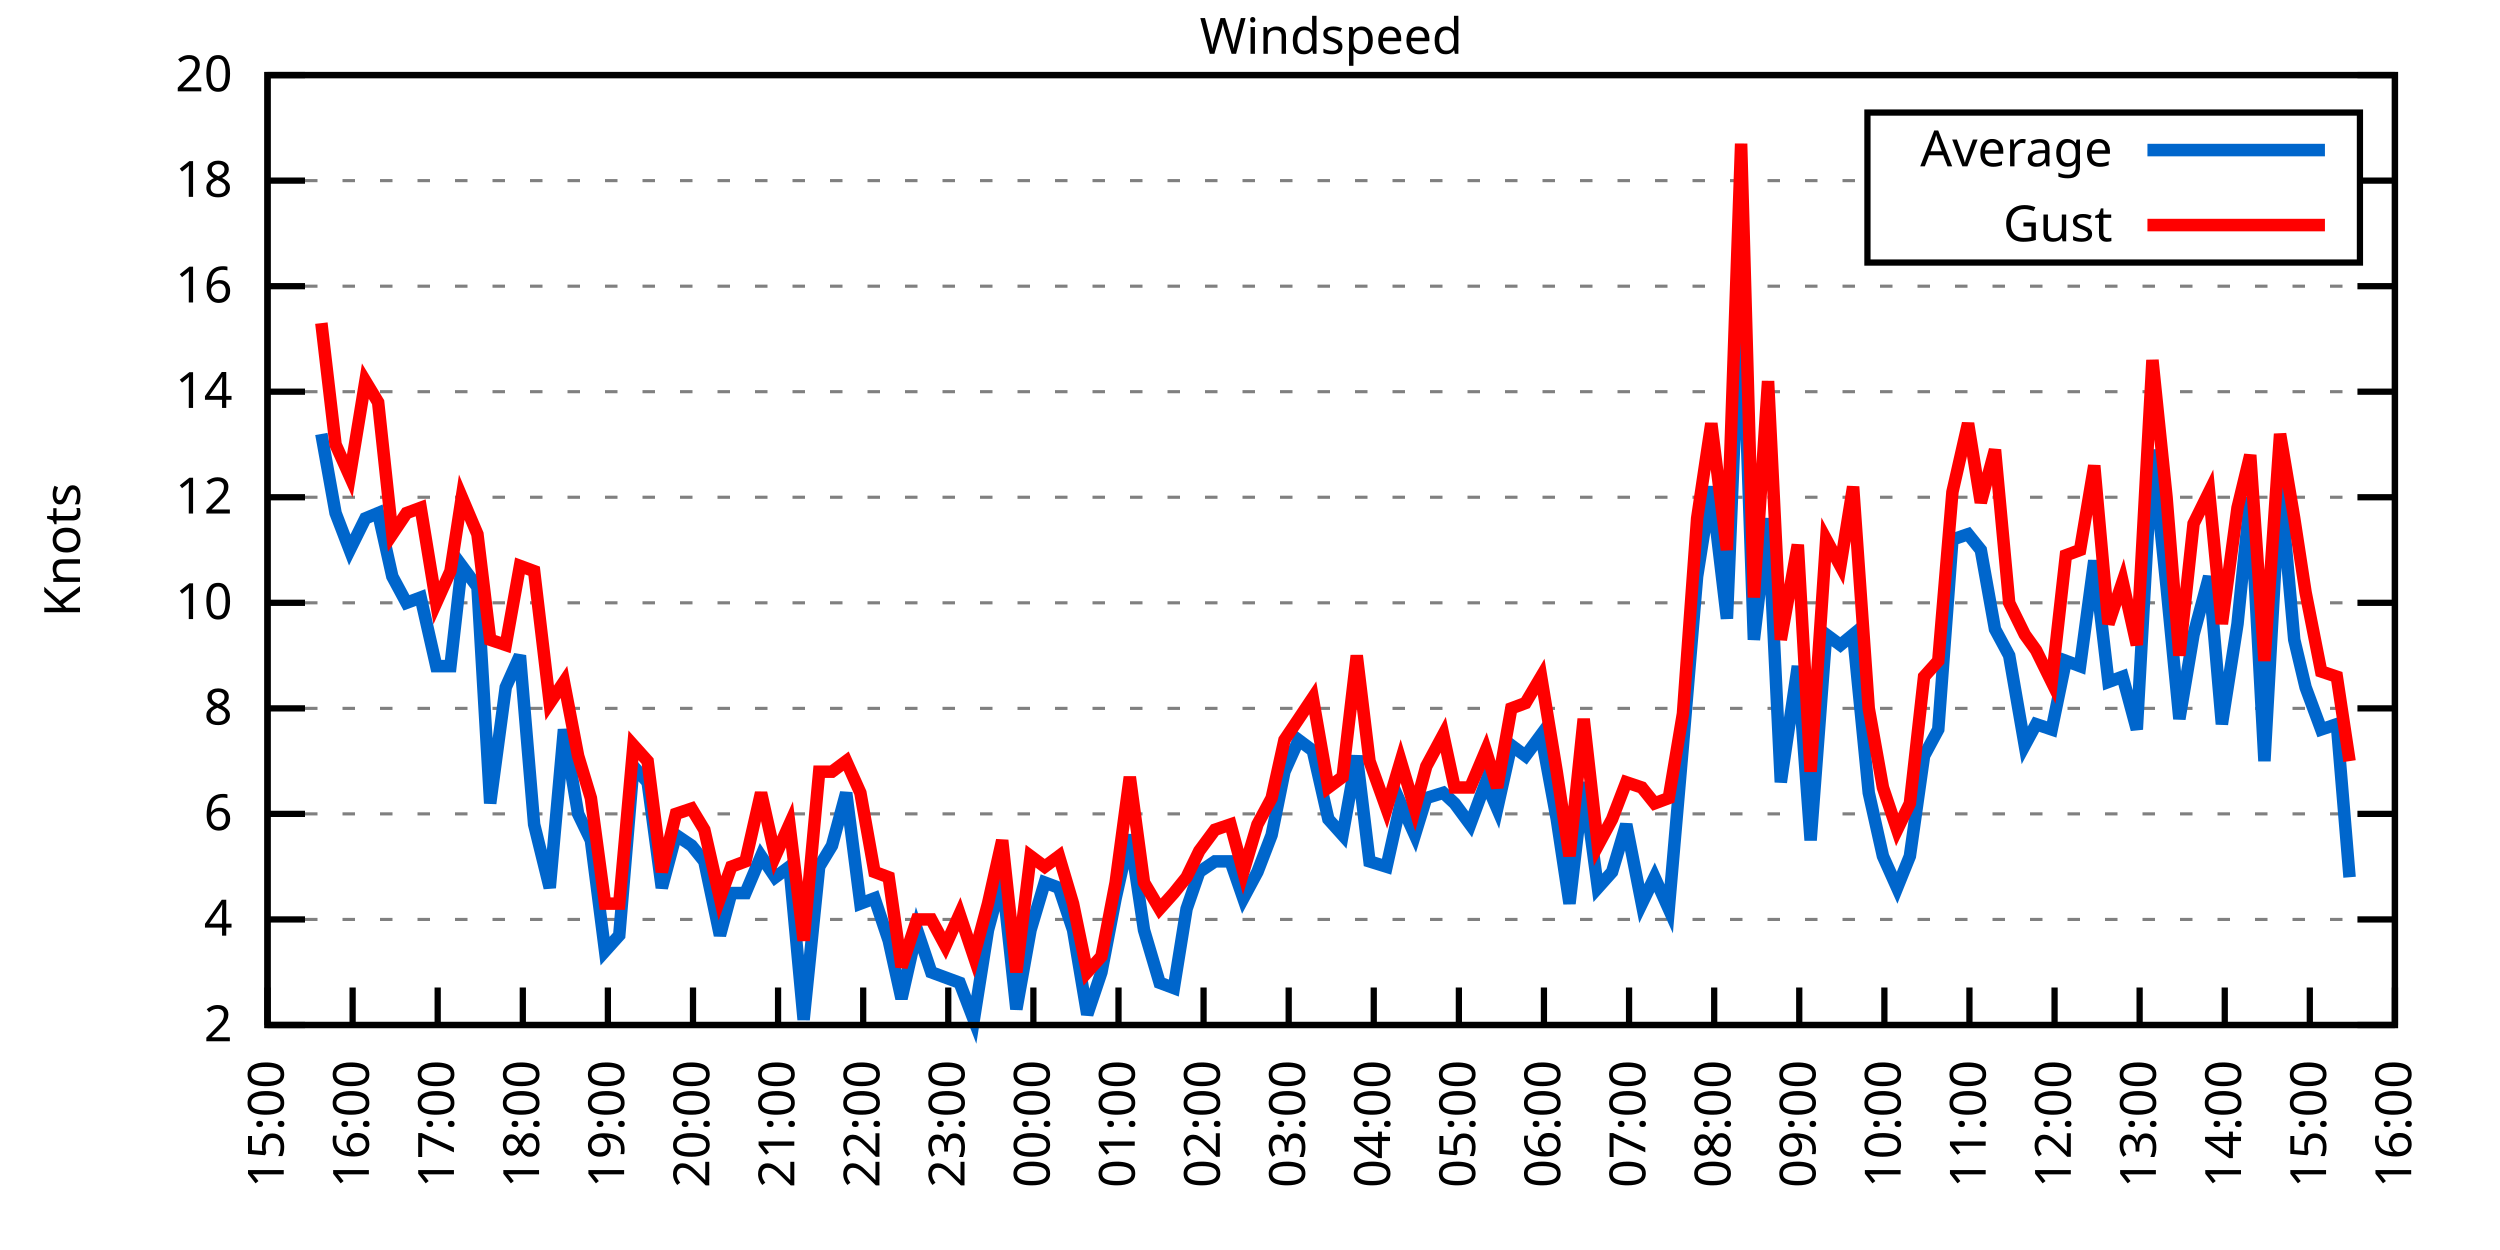
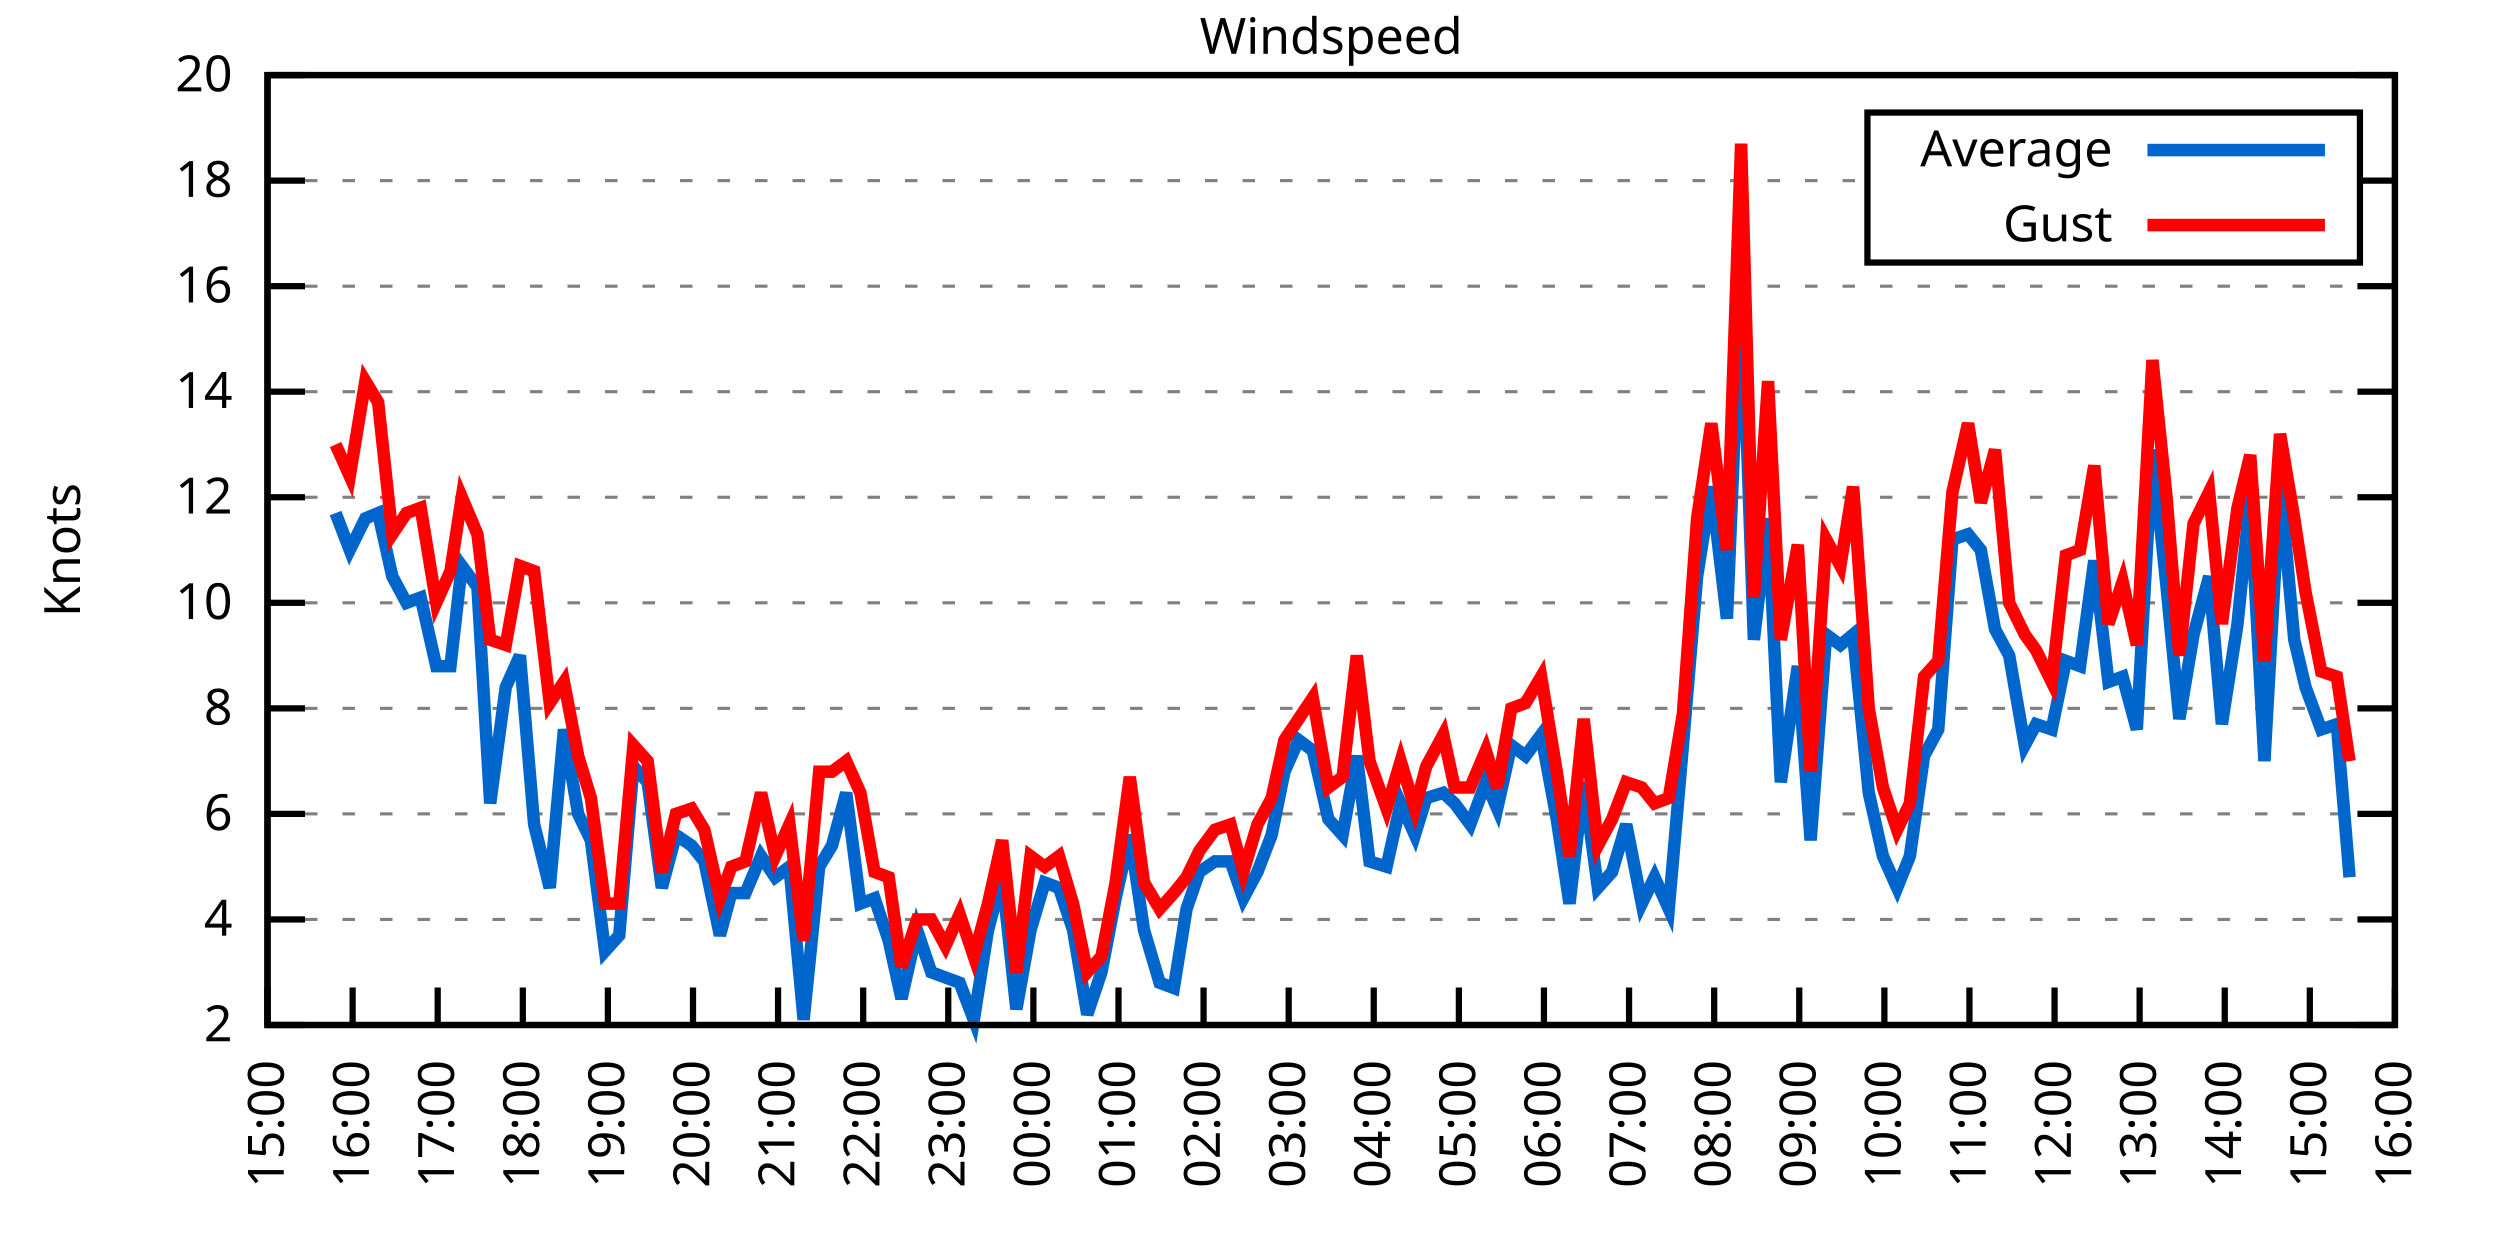
<svg xmlns="http://www.w3.org/2000/svg" xmlns:xlink="http://www.w3.org/1999/xlink" width="400" height="200" viewBox="0 0 400 200">
  <g id="gnuplot_canvas">
    <rect x="0" y="0" width="400" height="200" fill="none" />
    <defs>
      <circle id="gpDot" r="0.5" stroke-width="0.5" stroke="currentColor" />
      <path id="gpPt0" stroke-width="0.333" stroke="currentColor" d="M-1,0 h2 M0,-1 v2" />
      <path id="gpPt1" stroke-width="0.333" stroke="currentColor" d="M-1,-1 L1,1 M1,-1 L-1,1" />
      <path id="gpPt2" stroke-width="0.333" stroke="currentColor" d="M-1,0 L1,0 M0,-1 L0,1 M-1,-1 L1,1 M-1,1 L1,-1" />
      <rect id="gpPt3" stroke-width="0.333" stroke="currentColor" x="-1" y="-1" width="2" height="2" />
      <rect id="gpPt4" stroke-width="0.333" stroke="currentColor" fill="currentColor" x="-1" y="-1" width="2" height="2" />
      <circle id="gpPt5" stroke-width="0.333" stroke="currentColor" cx="0" cy="0" r="1" />
      <use xlink:href="#gpPt5" id="gpPt6" fill="currentColor" stroke="none" />
      <path id="gpPt7" stroke-width="0.333" stroke="currentColor" d="M0,-1.33 L-1.33,0.67 L1.33,0.67 z" />
      <use xlink:href="#gpPt7" id="gpPt8" fill="currentColor" stroke="none" />
      <use xlink:href="#gpPt7" id="gpPt9" stroke="currentColor" transform="rotate(180)" />
      <use xlink:href="#gpPt9" id="gpPt10" fill="currentColor" stroke="none" />
      <use xlink:href="#gpPt3" id="gpPt11" stroke="currentColor" transform="rotate(45)" />
      <use xlink:href="#gpPt11" id="gpPt12" fill="currentColor" stroke="none" />
      <path id="gpPt13" stroke-width="0.333" stroke="currentColor" d="M0,1.330 L1.265,0.411 L0.782,-1.067 L-0.782,-1.076 L-1.265,0.411 z" />
      <use xlink:href="#gpPt13" id="gpPt14" fill="currentColor" stroke="none" />
      <filter id="textbox" filterUnits="objectBoundingBox" x="0" y="0" height="1" width="1">
        <feFlood flood-color="white" flood-opacity="1" result="bgnd" />
        <feComposite in="SourceGraphic" in2="bgnd" operator="atop" />
      </filter>
      <filter id="greybox" filterUnits="objectBoundingBox" x="0" y="0" height="1" width="1">
        <feFlood flood-color="lightgrey" flood-opacity="1" result="grey" />
        <feComposite in="SourceGraphic" in2="grey" operator="atop" />
      </filter>
    </defs>
    <g fill="none" color="white" stroke="currentColor" stroke-width="1.00" stroke-linecap="butt" stroke-linejoin="miter">
</g>
    <g fill="none" color="black" stroke="currentColor" stroke-width="1.00" stroke-linecap="butt" stroke-linejoin="miter">
      <g stroke="none" shape-rendering="crispEdges">
        <polygon fill="rgb(255, 255, 255)" points="42.80,164.00 383.18,164.00 383.18,12.02 42.80,12.02 " />
      </g>
    </g>
    <g fill="none" color="black" stroke="currentColor" stroke-width="1.00" stroke-linecap="butt" stroke-linejoin="miter">
</g>
    <g fill="none" color="black" stroke="black" stroke-width="0.50" stroke-linecap="butt" stroke-linejoin="miter">
</g>
    <g fill="none" color="gray" stroke="currentColor" stroke-width="0.50" stroke-linecap="butt" stroke-linejoin="miter">
      <path stroke="gray" stroke-dasharray="2,4" class="gridline" d="M42.80,164.00 L383.19,164.00  " />
    </g>
    <g fill="none" color="gray" stroke="gray" stroke-width="1.00" stroke-linecap="butt" stroke-linejoin="miter">
</g>
    <g fill="none" color="black" stroke="currentColor" stroke-width="1.00" stroke-linecap="butt" stroke-linejoin="miter">
      <path stroke="black" d="M42.80,164.00 L48.80,164.00 M383.19,164.00 L377.19,164.00  " />
      <g transform="translate(37.20,166.60)" stroke="none" fill="black" font-family="Sans" font-size="8.00" text-anchor="end">
        <text>
          <tspan font-family="Sans"> 2</tspan>
        </text>
      </g>
    </g>
    <g fill="none" color="black" stroke="currentColor" stroke-width="1.00" stroke-linecap="butt" stroke-linejoin="miter">
</g>
    <g fill="none" color="black" stroke="black" stroke-width="0.50" stroke-linecap="butt" stroke-linejoin="miter">
</g>
    <g fill="none" color="gray" stroke="currentColor" stroke-width="0.50" stroke-linecap="butt" stroke-linejoin="miter">
      <path stroke="gray" stroke-dasharray="2,4" class="gridline" d="M42.80,147.11 L383.19,147.11  " />
    </g>
    <g fill="none" color="gray" stroke="gray" stroke-width="1.00" stroke-linecap="butt" stroke-linejoin="miter">
</g>
    <g fill="none" color="black" stroke="currentColor" stroke-width="1.00" stroke-linecap="butt" stroke-linejoin="miter">
      <path stroke="black" d="M42.80,147.11 L48.80,147.11 M383.19,147.11 L377.19,147.11  " />
      <g transform="translate(37.20,149.71)" stroke="none" fill="black" font-family="Sans" font-size="8.00" text-anchor="end">
        <text>
          <tspan font-family="Sans"> 4</tspan>
        </text>
      </g>
    </g>
    <g fill="none" color="black" stroke="currentColor" stroke-width="1.00" stroke-linecap="butt" stroke-linejoin="miter">
</g>
    <g fill="none" color="black" stroke="black" stroke-width="0.50" stroke-linecap="butt" stroke-linejoin="miter">
</g>
    <g fill="none" color="gray" stroke="currentColor" stroke-width="0.50" stroke-linecap="butt" stroke-linejoin="miter">
      <path stroke="gray" stroke-dasharray="2,4" class="gridline" d="M42.80,130.22 L383.19,130.22  " />
    </g>
    <g fill="none" color="gray" stroke="gray" stroke-width="1.00" stroke-linecap="butt" stroke-linejoin="miter">
</g>
    <g fill="none" color="black" stroke="currentColor" stroke-width="1.00" stroke-linecap="butt" stroke-linejoin="miter">
      <path stroke="black" d="M42.80,130.22 L48.80,130.22 M383.19,130.22 L377.19,130.22  " />
      <g transform="translate(37.20,132.82)" stroke="none" fill="black" font-family="Sans" font-size="8.00" text-anchor="end">
        <text>
          <tspan font-family="Sans"> 6</tspan>
        </text>
      </g>
    </g>
    <g fill="none" color="black" stroke="currentColor" stroke-width="1.00" stroke-linecap="butt" stroke-linejoin="miter">
</g>
    <g fill="none" color="black" stroke="black" stroke-width="0.50" stroke-linecap="butt" stroke-linejoin="miter">
</g>
    <g fill="none" color="gray" stroke="currentColor" stroke-width="0.50" stroke-linecap="butt" stroke-linejoin="miter">
      <path stroke="gray" stroke-dasharray="2,4" class="gridline" d="M42.80,113.34 L383.19,113.34  " />
    </g>
    <g fill="none" color="gray" stroke="gray" stroke-width="1.00" stroke-linecap="butt" stroke-linejoin="miter">
</g>
    <g fill="none" color="black" stroke="currentColor" stroke-width="1.00" stroke-linecap="butt" stroke-linejoin="miter">
      <path stroke="black" d="M42.80,113.34 L48.80,113.34 M383.19,113.34 L377.19,113.34  " />
      <g transform="translate(37.20,115.94)" stroke="none" fill="black" font-family="Sans" font-size="8.00" text-anchor="end">
        <text>
          <tspan font-family="Sans"> 8</tspan>
        </text>
      </g>
    </g>
    <g fill="none" color="black" stroke="currentColor" stroke-width="1.00" stroke-linecap="butt" stroke-linejoin="miter">
</g>
    <g fill="none" color="black" stroke="black" stroke-width="0.50" stroke-linecap="butt" stroke-linejoin="miter">
</g>
    <g fill="none" color="gray" stroke="currentColor" stroke-width="0.50" stroke-linecap="butt" stroke-linejoin="miter">
      <path stroke="gray" stroke-dasharray="2,4" class="gridline" d="M42.80,96.45 L383.19,96.45  " />
    </g>
    <g fill="none" color="gray" stroke="gray" stroke-width="1.00" stroke-linecap="butt" stroke-linejoin="miter">
</g>
    <g fill="none" color="black" stroke="currentColor" stroke-width="1.00" stroke-linecap="butt" stroke-linejoin="miter">
      <path stroke="black" d="M42.80,96.45 L48.80,96.45 M383.19,96.45 L377.19,96.45  " />
      <g transform="translate(37.20,99.05)" stroke="none" fill="black" font-family="Sans" font-size="8.00" text-anchor="end">
        <text>
          <tspan font-family="Sans"> 10</tspan>
        </text>
      </g>
    </g>
    <g fill="none" color="black" stroke="currentColor" stroke-width="1.00" stroke-linecap="butt" stroke-linejoin="miter">
</g>
    <g fill="none" color="black" stroke="black" stroke-width="0.50" stroke-linecap="butt" stroke-linejoin="miter">
</g>
    <g fill="none" color="gray" stroke="currentColor" stroke-width="0.50" stroke-linecap="butt" stroke-linejoin="miter">
      <path stroke="gray" stroke-dasharray="2,4" class="gridline" d="M42.80,79.56 L383.19,79.56  " />
    </g>
    <g fill="none" color="gray" stroke="gray" stroke-width="1.00" stroke-linecap="butt" stroke-linejoin="miter">
</g>
    <g fill="none" color="black" stroke="currentColor" stroke-width="1.00" stroke-linecap="butt" stroke-linejoin="miter">
      <path stroke="black" d="M42.80,79.56 L48.80,79.56 M383.19,79.56 L377.19,79.56  " />
      <g transform="translate(37.20,82.16)" stroke="none" fill="black" font-family="Sans" font-size="8.00" text-anchor="end">
        <text>
          <tspan font-family="Sans"> 12</tspan>
        </text>
      </g>
    </g>
    <g fill="none" color="black" stroke="currentColor" stroke-width="1.00" stroke-linecap="butt" stroke-linejoin="miter">
</g>
    <g fill="none" color="black" stroke="black" stroke-width="0.50" stroke-linecap="butt" stroke-linejoin="miter">
</g>
    <g fill="none" color="gray" stroke="currentColor" stroke-width="0.50" stroke-linecap="butt" stroke-linejoin="miter">
      <path stroke="gray" stroke-dasharray="2,4" class="gridline" d="M42.80,62.67 L383.19,62.67  " />
    </g>
    <g fill="none" color="gray" stroke="gray" stroke-width="1.00" stroke-linecap="butt" stroke-linejoin="miter">
</g>
    <g fill="none" color="black" stroke="currentColor" stroke-width="1.00" stroke-linecap="butt" stroke-linejoin="miter">
      <path stroke="black" d="M42.80,62.67 L48.80,62.67 M383.19,62.67 L377.19,62.67  " />
      <g transform="translate(37.20,65.27)" stroke="none" fill="black" font-family="Sans" font-size="8.00" text-anchor="end">
        <text>
          <tspan font-family="Sans"> 14</tspan>
        </text>
      </g>
    </g>
    <g fill="none" color="black" stroke="currentColor" stroke-width="1.00" stroke-linecap="butt" stroke-linejoin="miter">
</g>
    <g fill="none" color="black" stroke="black" stroke-width="0.50" stroke-linecap="butt" stroke-linejoin="miter">
</g>
    <g fill="none" color="gray" stroke="currentColor" stroke-width="0.50" stroke-linecap="butt" stroke-linejoin="miter">
      <path stroke="gray" stroke-dasharray="2,4" class="gridline" d="M42.80,45.79 L383.19,45.79  " />
    </g>
    <g fill="none" color="gray" stroke="gray" stroke-width="1.00" stroke-linecap="butt" stroke-linejoin="miter">
</g>
    <g fill="none" color="black" stroke="currentColor" stroke-width="1.00" stroke-linecap="butt" stroke-linejoin="miter">
      <path stroke="black" d="M42.80,45.79 L48.80,45.79 M383.19,45.79 L377.19,45.79  " />
      <g transform="translate(37.20,48.39)" stroke="none" fill="black" font-family="Sans" font-size="8.00" text-anchor="end">
        <text>
          <tspan font-family="Sans"> 16</tspan>
        </text>
      </g>
    </g>
    <g fill="none" color="black" stroke="currentColor" stroke-width="1.00" stroke-linecap="butt" stroke-linejoin="miter">
</g>
    <g fill="none" color="black" stroke="black" stroke-width="0.50" stroke-linecap="butt" stroke-linejoin="miter">
</g>
    <g fill="none" color="gray" stroke="currentColor" stroke-width="0.50" stroke-linecap="butt" stroke-linejoin="miter">
      <path stroke="gray" stroke-dasharray="2,4" class="gridline" d="M42.80,28.90 L298.79,28.90 M377.59,28.90 L383.19,28.90  " />
    </g>
    <g fill="none" color="gray" stroke="gray" stroke-width="1.00" stroke-linecap="butt" stroke-linejoin="miter">
</g>
    <g fill="none" color="black" stroke="currentColor" stroke-width="1.00" stroke-linecap="butt" stroke-linejoin="miter">
      <path stroke="black" d="M42.80,28.90 L48.80,28.90 M383.19,28.90 L377.19,28.90  " />
      <g transform="translate(37.20,31.50)" stroke="none" fill="black" font-family="Sans" font-size="8.00" text-anchor="end">
        <text>
          <tspan font-family="Sans"> 18</tspan>
        </text>
      </g>
    </g>
    <g fill="none" color="black" stroke="currentColor" stroke-width="1.00" stroke-linecap="butt" stroke-linejoin="miter">
</g>
    <g fill="none" color="black" stroke="black" stroke-width="0.50" stroke-linecap="butt" stroke-linejoin="miter">
</g>
    <g fill="none" color="gray" stroke="currentColor" stroke-width="0.50" stroke-linecap="butt" stroke-linejoin="miter">
      <path stroke="gray" stroke-dasharray="2,4" class="gridline" d="M42.80,12.01 L383.19,12.01  " />
    </g>
    <g fill="none" color="gray" stroke="gray" stroke-width="1.00" stroke-linecap="butt" stroke-linejoin="miter">
</g>
    <g fill="none" color="black" stroke="currentColor" stroke-width="1.00" stroke-linecap="butt" stroke-linejoin="miter">
      <path stroke="black" d="M42.80,12.01 L48.80,12.01 M383.19,12.01 L377.19,12.01  " />
      <g transform="translate(37.20,14.61)" stroke="none" fill="black" font-family="Sans" font-size="8.00" text-anchor="end">
        <text>
          <tspan font-family="Sans"> 20</tspan>
        </text>
      </g>
    </g>
    <g fill="none" color="black" stroke="currentColor" stroke-width="1.00" stroke-linecap="butt" stroke-linejoin="miter">
      <path stroke="black" d="M42.80,164.00 L42.80,158.00  " />
      <g transform="translate(45.40,169.60) rotate(270.00)" stroke="none" fill="black" font-family="Sans" font-size="8.00" text-anchor="end">
        <text>
          <tspan font-family="Sans">15:00</tspan>
        </text>
      </g>
    </g>
    <g fill="none" color="black" stroke="currentColor" stroke-width="1.00" stroke-linecap="butt" stroke-linejoin="miter">
      <path stroke="black" d="M56.42,164.00 L56.42,158.00  " />
      <g transform="translate(59.02,169.60) rotate(270.00)" stroke="none" fill="black" font-family="Sans" font-size="8.00" text-anchor="end">
        <text>
          <tspan font-family="Sans">16:00</tspan>
        </text>
      </g>
    </g>
    <g fill="none" color="black" stroke="currentColor" stroke-width="1.00" stroke-linecap="butt" stroke-linejoin="miter">
      <path stroke="black" d="M70.03,164.00 L70.03,158.00  " />
      <g transform="translate(72.63,169.60) rotate(270.00)" stroke="none" fill="black" font-family="Sans" font-size="8.00" text-anchor="end">
        <text>
          <tspan font-family="Sans">17:00</tspan>
        </text>
      </g>
    </g>
    <g fill="none" color="black" stroke="currentColor" stroke-width="1.00" stroke-linecap="butt" stroke-linejoin="miter">
      <path stroke="black" d="M83.65,164.00 L83.65,158.00  " />
      <g transform="translate(86.25,169.60) rotate(270.00)" stroke="none" fill="black" font-family="Sans" font-size="8.00" text-anchor="end">
        <text>
          <tspan font-family="Sans">18:00</tspan>
        </text>
      </g>
    </g>
    <g fill="none" color="black" stroke="currentColor" stroke-width="1.00" stroke-linecap="butt" stroke-linejoin="miter">
      <path stroke="black" d="M97.26,164.00 L97.26,158.00  " />
      <g transform="translate(99.86,169.60) rotate(270.00)" stroke="none" fill="black" font-family="Sans" font-size="8.00" text-anchor="end">
        <text>
          <tspan font-family="Sans">19:00</tspan>
        </text>
      </g>
    </g>
    <g fill="none" color="black" stroke="currentColor" stroke-width="1.00" stroke-linecap="butt" stroke-linejoin="miter">
      <path stroke="black" d="M110.88,164.00 L110.88,158.00  " />
      <g transform="translate(113.48,169.60) rotate(270.00)" stroke="none" fill="black" font-family="Sans" font-size="8.00" text-anchor="end">
        <text>
          <tspan font-family="Sans">20:00</tspan>
        </text>
      </g>
    </g>
    <g fill="none" color="black" stroke="currentColor" stroke-width="1.00" stroke-linecap="butt" stroke-linejoin="miter">
      <path stroke="black" d="M124.49,164.00 L124.49,158.00  " />
      <g transform="translate(127.09,169.60) rotate(270.00)" stroke="none" fill="black" font-family="Sans" font-size="8.00" text-anchor="end">
        <text>
          <tspan font-family="Sans">21:00</tspan>
        </text>
      </g>
    </g>
    <g fill="none" color="black" stroke="currentColor" stroke-width="1.00" stroke-linecap="butt" stroke-linejoin="miter">
      <path stroke="black" d="M138.11,164.00 L138.11,158.00  " />
      <g transform="translate(140.71,169.60) rotate(270.00)" stroke="none" fill="black" font-family="Sans" font-size="8.00" text-anchor="end">
        <text>
          <tspan font-family="Sans">22:00</tspan>
        </text>
      </g>
    </g>
    <g fill="none" color="black" stroke="currentColor" stroke-width="1.00" stroke-linecap="butt" stroke-linejoin="miter">
      <path stroke="black" d="M151.72,164.00 L151.72,158.00  " />
      <g transform="translate(154.32,169.60) rotate(270.00)" stroke="none" fill="black" font-family="Sans" font-size="8.00" text-anchor="end">
        <text>
          <tspan font-family="Sans">23:00</tspan>
        </text>
      </g>
    </g>
    <g fill="none" color="black" stroke="currentColor" stroke-width="1.00" stroke-linecap="butt" stroke-linejoin="miter">
      <path stroke="black" d="M165.34,164.00 L165.34,158.00  " />
      <g transform="translate(167.94,169.60) rotate(270.00)" stroke="none" fill="black" font-family="Sans" font-size="8.00" text-anchor="end">
        <text>
          <tspan font-family="Sans">00:00</tspan>
        </text>
      </g>
    </g>
    <g fill="none" color="black" stroke="currentColor" stroke-width="1.00" stroke-linecap="butt" stroke-linejoin="miter">
      <path stroke="black" d="M178.96,164.00 L178.96,158.00  " />
      <g transform="translate(181.56,169.60) rotate(270.00)" stroke="none" fill="black" font-family="Sans" font-size="8.00" text-anchor="end">
        <text>
          <tspan font-family="Sans">01:00</tspan>
        </text>
      </g>
    </g>
    <g fill="none" color="black" stroke="currentColor" stroke-width="1.00" stroke-linecap="butt" stroke-linejoin="miter">
      <path stroke="black" d="M192.57,164.00 L192.57,158.00  " />
      <g transform="translate(195.17,169.60) rotate(270.00)" stroke="none" fill="black" font-family="Sans" font-size="8.00" text-anchor="end">
        <text>
          <tspan font-family="Sans">02:00</tspan>
        </text>
      </g>
    </g>
    <g fill="none" color="black" stroke="currentColor" stroke-width="1.00" stroke-linecap="butt" stroke-linejoin="miter">
      <path stroke="black" d="M206.19,164.00 L206.19,158.00  " />
      <g transform="translate(208.79,169.60) rotate(270.00)" stroke="none" fill="black" font-family="Sans" font-size="8.00" text-anchor="end">
        <text>
          <tspan font-family="Sans">03:00</tspan>
        </text>
      </g>
    </g>
    <g fill="none" color="black" stroke="currentColor" stroke-width="1.00" stroke-linecap="butt" stroke-linejoin="miter">
      <path stroke="black" d="M219.80,164.00 L219.80,158.00  " />
      <g transform="translate(222.40,169.60) rotate(270.00)" stroke="none" fill="black" font-family="Sans" font-size="8.00" text-anchor="end">
        <text>
          <tspan font-family="Sans">04:00</tspan>
        </text>
      </g>
    </g>
    <g fill="none" color="black" stroke="currentColor" stroke-width="1.00" stroke-linecap="butt" stroke-linejoin="miter">
      <path stroke="black" d="M233.42,164.00 L233.42,158.00  " />
      <g transform="translate(236.02,169.60) rotate(270.00)" stroke="none" fill="black" font-family="Sans" font-size="8.00" text-anchor="end">
        <text>
          <tspan font-family="Sans">05:00</tspan>
        </text>
      </g>
    </g>
    <g fill="none" color="black" stroke="currentColor" stroke-width="1.00" stroke-linecap="butt" stroke-linejoin="miter">
      <path stroke="black" d="M247.03,164.00 L247.03,158.00  " />
      <g transform="translate(249.63,169.60) rotate(270.00)" stroke="none" fill="black" font-family="Sans" font-size="8.00" text-anchor="end">
        <text>
          <tspan font-family="Sans">06:00</tspan>
        </text>
      </g>
    </g>
    <g fill="none" color="black" stroke="currentColor" stroke-width="1.00" stroke-linecap="butt" stroke-linejoin="miter">
      <path stroke="black" d="M260.65,164.00 L260.65,158.00  " />
      <g transform="translate(263.25,169.60) rotate(270.00)" stroke="none" fill="black" font-family="Sans" font-size="8.00" text-anchor="end">
        <text>
          <tspan font-family="Sans">07:00</tspan>
        </text>
      </g>
    </g>
    <g fill="none" color="black" stroke="currentColor" stroke-width="1.00" stroke-linecap="butt" stroke-linejoin="miter">
      <path stroke="black" d="M274.27,164.00 L274.27,158.00  " />
      <g transform="translate(276.87,169.60) rotate(270.00)" stroke="none" fill="black" font-family="Sans" font-size="8.00" text-anchor="end">
        <text>
          <tspan font-family="Sans">08:00</tspan>
        </text>
      </g>
    </g>
    <g fill="none" color="black" stroke="currentColor" stroke-width="1.00" stroke-linecap="butt" stroke-linejoin="miter">
      <path stroke="black" d="M287.88,164.00 L287.88,158.00  " />
      <g transform="translate(290.48,169.60) rotate(270.00)" stroke="none" fill="black" font-family="Sans" font-size="8.00" text-anchor="end">
        <text>
          <tspan font-family="Sans">09:00</tspan>
        </text>
      </g>
    </g>
    <g fill="none" color="black" stroke="currentColor" stroke-width="1.00" stroke-linecap="butt" stroke-linejoin="miter">
      <path stroke="black" d="M301.50,164.00 L301.50,158.00  " />
      <g transform="translate(304.10,169.60) rotate(270.00)" stroke="none" fill="black" font-family="Sans" font-size="8.00" text-anchor="end">
        <text>
          <tspan font-family="Sans">10:00</tspan>
        </text>
      </g>
    </g>
    <g fill="none" color="black" stroke="currentColor" stroke-width="1.00" stroke-linecap="butt" stroke-linejoin="miter">
      <path stroke="black" d="M315.11,164.00 L315.11,158.00  " />
      <g transform="translate(317.71,169.60) rotate(270.00)" stroke="none" fill="black" font-family="Sans" font-size="8.00" text-anchor="end">
        <text>
          <tspan font-family="Sans">11:00</tspan>
        </text>
      </g>
    </g>
    <g fill="none" color="black" stroke="currentColor" stroke-width="1.00" stroke-linecap="butt" stroke-linejoin="miter">
      <path stroke="black" d="M328.73,164.00 L328.73,158.00  " />
      <g transform="translate(331.33,169.60) rotate(270.00)" stroke="none" fill="black" font-family="Sans" font-size="8.00" text-anchor="end">
        <text>
          <tspan font-family="Sans">12:00</tspan>
        </text>
      </g>
    </g>
    <g fill="none" color="black" stroke="currentColor" stroke-width="1.00" stroke-linecap="butt" stroke-linejoin="miter">
      <path stroke="black" d="M342.34,164.00 L342.34,158.00  " />
      <g transform="translate(344.94,169.60) rotate(270.00)" stroke="none" fill="black" font-family="Sans" font-size="8.00" text-anchor="end">
        <text>
          <tspan font-family="Sans">13:00</tspan>
        </text>
      </g>
    </g>
    <g fill="none" color="black" stroke="currentColor" stroke-width="1.00" stroke-linecap="butt" stroke-linejoin="miter">
      <path stroke="black" d="M355.96,164.00 L355.96,158.00  " />
      <g transform="translate(358.56,169.60) rotate(270.00)" stroke="none" fill="black" font-family="Sans" font-size="8.00" text-anchor="end">
        <text>
          <tspan font-family="Sans">14:00</tspan>
        </text>
      </g>
    </g>
    <g fill="none" color="black" stroke="currentColor" stroke-width="1.00" stroke-linecap="butt" stroke-linejoin="miter">
      <path stroke="black" d="M369.57,164.00 L369.57,158.00  " />
      <g transform="translate(372.17,169.60) rotate(270.00)" stroke="none" fill="black" font-family="Sans" font-size="8.00" text-anchor="end">
        <text>
          <tspan font-family="Sans">15:00</tspan>
        </text>
      </g>
    </g>
    <g fill="none" color="black" stroke="currentColor" stroke-width="1.00" stroke-linecap="butt" stroke-linejoin="miter">
      <path stroke="black" d="M383.19,164.00 L383.19,158.00  " />
      <g transform="translate(385.79,169.60) rotate(270.00)" stroke="none" fill="black" font-family="Sans" font-size="8.00" text-anchor="end">
        <text>
          <tspan font-family="Sans">16:00</tspan>
        </text>
      </g>
    </g>
    <g fill="none" color="black" stroke="currentColor" stroke-width="1.00" stroke-linecap="butt" stroke-linejoin="miter">
</g>
    <g fill="none" color="black" stroke="currentColor" stroke-width="1.00" stroke-linecap="butt" stroke-linejoin="miter">
      <path stroke="black" d="M42.80,12.01 L42.80,164.00 L383.19,164.00 L383.19,12.01 L42.80,12.01 Z  " />
    </g>
    <g fill="none" color="black" stroke="currentColor" stroke-width="1.00" stroke-linecap="butt" stroke-linejoin="miter">
</g>
    <g fill="none" color="black" stroke="currentColor" stroke-width="1.00" stroke-linecap="butt" stroke-linejoin="miter">
      <path stroke="black" d="M298.79,42.01 L298.79,18.01 L377.59,18.01 L377.59,42.01 L298.79,42.01 Z  " />
    </g>
    <g id="Windspeed_plot_1">
      <g fill="none" color="white" stroke="black" stroke-width="2.00" stroke-linecap="butt" stroke-linejoin="miter">
</g>
      <g fill="none" color="black" stroke="currentColor" stroke-width="2.00" stroke-linecap="butt" stroke-linejoin="miter">
        <g transform="translate(337.99,26.61)" stroke="none" fill="black" font-family="Sans" font-size="8.00" text-anchor="end">
          <text>
            <tspan font-family="Sans">Average</tspan>
          </text>
        </g>
      </g>
      <g fill="none" color="black" stroke="currentColor" stroke-width="2.00" stroke-linecap="butt" stroke-linejoin="miter">
-         <path stroke="rgb(  0, 102, 204)" d="M343.59,24.01 L371.99,24.01 M51.42,69.43 L53.69,82.09 L55.96,88.00 L58.46,82.94 L60.50,82.09 L62.77,92.23   L65.04,96.45 L67.31,95.60 L69.80,106.58 L72.07,106.58 L73.89,90.54 L76.39,93.92 L78.43,128.54 L80.92,109.96   L83.19,104.89 L85.46,131.91 L87.96,142.05 L90.23,116.71 L92.50,130.22 L94.54,134.45 L96.81,152.18 L99.08,149.65   L101.35,122.62 L103.62,125.16 L105.89,142.05 L108.15,133.60 L110.65,135.29 L112.69,137.82 L115.19,149.65 L117.01,142.89   L119.27,142.89 L121.77,136.98 L124.04,140.36 L126.31,138.67 L128.58,163.16 L131.07,138.67 L133.12,135.29 L135.39,126.85   L137.66,144.58 L139.92,143.73 L142.19,150.49 L144.24,159.78 L146.73,148.80 L149.00,155.56 L151.27,156.40 L153.54,157.24   L155.81,163.16 L158.08,148.80 L160.35,140.36 L162.62,161.47 L164.89,148.80 L167.16,141.20 L169.43,142.05 L171.69,148.80   L173.96,162.31 L176.23,155.56 L178.50,143.73 L180.77,133.60 L183.04,148.80 L185.54,157.24 L187.81,158.09 L189.85,145.42   L191.89,139.51 L194.39,137.82 L196.88,137.82 L198.93,143.73 L201.19,139.51 L203.46,133.60 L205.51,123.47 L207.78,118.40   L210.04,120.09 L212.54,131.07 L214.81,133.60 L217.08,120.94 L219.12,137.82 L221.85,138.67 L224.11,128.54 L226.38,133.60   L228.20,127.69 L230.92,126.85 L232.74,128.54 L235.23,131.91 L237.73,125.16 L239.55,129.38 L241.81,119.25 L244.08,120.94   L246.58,117.56 L249.08,131.07 L251.12,144.58 L253.39,125.16 L255.66,142.05 L257.93,139.51 L260.20,131.91 L262.69,144.58   L264.73,140.36 L267.00,145.42 L269.27,119.25 L271.54,92.23 L273.81,77.87 L276.31,98.98 L278.58,44.10 L280.62,102.36   L282.89,82.94 L284.93,125.16 L287.65,106.58 L289.70,134.45 L292.19,101.52 L294.46,103.20 L296.50,101.52 L299.00,126.85   L301.27,136.98 L303.54,142.05 L305.58,136.98 L307.85,120.94 L310.12,116.71 L312.39,86.32 L314.89,85.47 L316.93,88.00   L319.20,100.67 L321.47,104.89 L323.96,119.25 L325.78,115.87 L328.27,116.71 L330.54,105.74 L332.81,106.58 L335.08,89.69   L337.35,109.11 L339.62,108.27 L341.89,116.71 L344.39,71.96 L346.65,93.92 L348.70,115.03 L350.97,101.52 L353.46,92.23   L355.50,115.87 L358.00,99.83 L360.04,79.56 L362.31,121.78 L364.81,77.03 L367.08,102.36 L368.89,109.96 L371.39,116.71   L373.89,115.87 L375.93,140.36  " />
+         <path stroke="rgb(  0, 102, 204)" d="M343.59,24.01 L371.99,24.01 M53.69,82.09 L55.96,88.00 L58.46,82.94 L60.50,82.09 L62.77,92.23 L65.04,96.45   L67.31,95.60 L69.80,106.58 L72.07,106.58 L73.89,90.54 L76.39,93.92 L78.43,128.54 L80.92,109.96 L83.19,104.89   L85.46,131.91 L87.96,142.05 L90.23,116.71 L92.50,130.22 L94.54,134.45 L96.81,152.18 L99.08,149.65 L101.35,122.62   L103.62,125.16 L105.89,142.05 L108.15,133.60 L110.65,135.29 L112.69,137.82 L115.19,149.65 L117.01,142.89 L119.27,142.89   L121.77,136.98 L124.04,140.36 L126.31,138.67 L128.58,163.16 L131.07,138.67 L133.12,135.29 L135.39,126.85 L137.66,144.58   L139.92,143.73 L142.19,150.49 L144.24,159.78 L146.73,148.80 L149.00,155.56 L151.27,156.40 L153.54,157.24 L155.81,163.16   L158.08,148.80 L160.35,140.36 L162.62,161.47 L164.89,148.80 L167.16,141.20 L169.43,142.05 L171.69,148.80 L173.96,162.31   L176.23,155.56 L178.50,143.73 L180.77,133.60 L183.04,148.80 L185.54,157.24 L187.81,158.09 L189.85,145.42 L191.89,139.51   L194.39,137.82 L196.88,137.82 L198.93,143.73 L201.19,139.51 L203.46,133.60 L205.51,123.47 L207.78,118.40 L210.04,120.09   L212.54,131.07 L214.81,133.60 L217.08,120.94 L219.12,137.82 L221.85,138.67 L224.11,128.54 L226.38,133.60 L228.20,127.69   L230.92,126.85 L232.74,128.54 L235.23,131.91 L237.73,125.16 L239.55,129.38 L241.81,119.25 L244.08,120.94 L246.58,117.56   L249.08,131.07 L251.12,144.58 L253.39,125.16 L255.66,142.05 L257.93,139.51 L260.20,131.91 L262.69,144.58 L264.73,140.36   L267.00,145.42 L269.27,119.25 L271.54,92.23 L273.81,77.87 L276.31,98.98 L278.58,44.10 L280.62,102.36 L282.89,82.94   L284.93,125.16 L287.65,106.58 L289.70,134.45 L292.19,101.52 L294.46,103.20 L296.50,101.52 L299.00,126.85 L301.27,136.98   L303.54,142.05 L305.58,136.98 L307.85,120.94 L310.12,116.71 L312.39,86.32 L314.89,85.47 L316.93,88.00 L319.20,100.67   L321.47,104.89 L323.96,119.25 L325.78,115.87 L328.27,116.71 L330.54,105.74 L332.81,106.58 L335.08,89.69 L337.35,109.11   L339.62,108.27 L341.89,116.71 L344.39,71.96 L346.65,93.92 L348.70,115.03 L350.97,101.52 L353.46,92.23 L355.50,115.87   L358.00,99.83 L360.04,79.56 L362.31,121.78 L364.81,77.03 L367.08,102.36 L368.89,109.96 L371.39,116.71 L373.89,115.87   L375.93,140.36  " />
      </g>
    </g>
    <g id="Windspeed_plot_2">
      <g fill="none" color="black" stroke="currentColor" stroke-width="2.00" stroke-linecap="butt" stroke-linejoin="miter">
        <g transform="translate(337.99,38.61)" stroke="none" fill="black" font-family="Sans" font-size="8.00" text-anchor="end">
          <text>
            <tspan font-family="Sans">Gust</tspan>
          </text>
        </g>
      </g>
      <g fill="none" color="black" stroke="currentColor" stroke-width="2.00" stroke-linecap="butt" stroke-linejoin="miter">
-         <path stroke="rgb(255,   0,   0)" d="M343.59,36.01 L371.99,36.01 M51.42,51.70 L53.69,71.12 L55.96,76.18 L58.46,60.98 L60.50,64.36 L62.77,85.47   L65.04,82.09 L67.31,81.25 L69.80,96.45 L72.07,91.38 L73.89,79.56 L76.39,85.47 L78.43,102.36 L80.92,103.20   L83.19,90.54 L85.46,91.38 L87.96,112.49 L90.23,109.11 L92.50,120.94 L94.54,127.69 L96.81,144.58 L99.08,144.58   L101.35,119.25 L103.62,121.78 L105.89,139.51 L108.15,130.22 L110.65,129.38 L112.69,132.76 L115.19,143.73 L117.01,138.67   L119.27,137.82 L121.77,126.85 L124.04,136.98 L126.31,131.91 L128.58,150.49 L131.07,123.47 L133.12,123.47 L135.39,121.78   L137.66,126.85 L139.92,139.51 L142.19,140.36 L144.24,154.71 L146.73,147.11 L149.00,147.11 L151.27,151.33 L153.54,146.27   L155.81,153.02 L158.08,144.58 L160.35,134.45 L162.62,155.56 L164.89,136.98 L167.16,138.67 L169.43,136.98 L171.69,144.58   L173.96,155.56 L176.23,153.02 L178.50,141.20 L180.77,124.31 L183.04,141.20 L185.54,145.42 L187.81,142.89 L189.85,140.36   L191.89,136.14 L194.39,132.76 L196.88,131.91 L198.93,139.51 L201.19,131.91 L203.46,127.69 L205.51,118.40 L207.78,115.03   L210.04,111.65 L212.54,126.00 L214.81,124.31 L217.08,104.89 L219.12,121.78 L221.85,129.38 L224.11,121.78 L226.38,129.38   L228.20,122.62 L230.92,117.56 L232.74,126.00 L235.23,126.00 L237.73,120.09 L239.55,126.00 L241.81,113.34 L244.08,112.49   L246.58,108.27 L249.08,123.47 L251.12,136.98 L253.39,115.03 L255.66,135.29 L257.93,131.07 L260.20,125.16 L262.69,126.00   L264.73,128.54 L267.00,127.69 L269.27,114.18 L271.54,82.94 L273.81,67.74 L276.31,88.00 L278.58,22.99 L280.62,95.60   L282.89,60.98 L284.93,102.36 L287.65,87.16 L289.70,123.47 L292.19,86.32 L294.46,90.54 L296.50,77.87 L299.00,113.34   L301.27,126.00 L303.54,132.76 L305.58,128.54 L307.85,108.27 L310.12,105.74 L312.39,78.72 L314.89,67.74 L316.93,80.41   L319.20,71.96 L321.47,96.45 L323.96,101.52 L325.78,104.05 L328.27,109.11 L330.54,88.85 L332.81,88.00 L335.08,74.49   L337.35,99.83 L339.62,93.07 L341.89,103.20 L344.39,57.61 L346.65,79.56 L348.70,104.89 L350.97,83.78 L353.46,78.72   L355.50,99.83 L358.00,81.25 L360.04,72.81 L362.31,105.74 L364.81,69.43 L367.08,82.94 L368.89,94.76 L371.39,107.43   L373.89,108.27 L375.93,121.78  " />
+         <path stroke="rgb(255,   0,   0)" d="M343.59,36.01 L371.99,36.01 M53.69,71.12 L55.96,76.18 L58.46,60.98 L60.50,64.36 L62.77,85.47 L65.04,82.09   L67.31,81.25 L69.80,96.45 L72.07,91.38 L73.89,79.56 L76.39,85.47 L78.43,102.36 L80.92,103.20 L83.19,90.54   L85.46,91.38 L87.96,112.49 L90.23,109.11 L92.50,120.94 L94.54,127.69 L96.81,144.58 L99.08,144.58 L101.35,119.25   L103.62,121.78 L105.89,139.51 L108.15,130.22 L110.65,129.38 L112.69,132.76 L115.19,143.73 L117.01,138.67 L119.27,137.82   L121.77,126.85 L124.04,136.98 L126.31,131.91 L128.58,150.49 L131.07,123.47 L133.12,123.47 L135.39,121.78 L137.66,126.85   L139.92,139.51 L142.19,140.36 L144.24,154.71 L146.73,147.11 L149.00,147.11 L151.27,151.33 L153.54,146.27 L155.81,153.02   L158.08,144.58 L160.35,134.45 L162.62,155.56 L164.89,136.98 L167.16,138.67 L169.43,136.98 L171.69,144.58 L173.96,155.56   L176.23,153.02 L178.50,141.20 L180.77,124.31 L183.04,141.20 L185.54,145.42 L187.81,142.89 L189.85,140.36 L191.89,136.14   L194.39,132.76 L196.88,131.91 L198.93,139.51 L201.19,131.91 L203.46,127.69 L205.51,118.40 L207.78,115.03 L210.04,111.65   L212.54,126.00 L214.81,124.31 L217.08,104.89 L219.12,121.78 L221.85,129.38 L224.11,121.78 L226.38,129.38 L228.20,122.62   L230.92,117.56 L232.74,126.00 L235.23,126.00 L237.73,120.09 L239.55,126.00 L241.81,113.34 L244.08,112.49 L246.58,108.27   L249.08,123.47 L251.12,136.98 L253.39,115.03 L255.66,135.29 L257.93,131.07 L260.20,125.16 L262.69,126.00 L264.73,128.54   L267.00,127.69 L269.27,114.18 L271.54,82.94 L273.81,67.74 L276.31,88.00 L278.58,22.99 L280.62,95.60 L282.89,60.98   L284.93,102.36 L287.65,87.16 L289.70,123.47 L292.19,86.32 L294.46,90.54 L296.50,77.87 L299.00,113.34 L301.27,126.00   L303.54,132.76 L305.58,128.54 L307.85,108.27 L310.12,105.74 L312.39,78.72 L314.89,67.74 L316.93,80.41 L319.20,71.96   L321.47,96.45 L323.96,101.52 L325.78,104.05 L328.27,109.11 L330.54,88.85 L332.81,88.00 L335.08,74.49 L337.35,99.83   L339.62,93.07 L341.89,103.20 L344.39,57.61 L346.65,79.56 L348.70,104.89 L350.97,83.78 L353.46,78.72 L355.50,99.83   L358.00,81.25 L360.04,72.81 L362.31,105.74 L364.81,69.43 L367.08,82.94 L368.89,94.76 L371.39,107.43 L373.89,108.27   L375.93,121.78  " />
      </g>
    </g>
    <g fill="none" color="black" stroke="currentColor" stroke-width="2.00" stroke-linecap="butt" stroke-linejoin="miter">
</g>
    <g fill="none" color="black" stroke="black" stroke-width="1.00" stroke-linecap="butt" stroke-linejoin="miter">
</g>
    <g fill="none" color="black" stroke="currentColor" stroke-width="1.00" stroke-linecap="butt" stroke-linejoin="miter">
      <path stroke="black" d="M42.80,12.01 L42.80,164.00 L383.19,164.00 L383.19,12.01 L42.80,12.01 Z  " />
      <g transform="translate(12.80,88.01) rotate(270.00)" stroke="none" fill="black" font-family="Sans" font-size="8.00" text-anchor="middle">
        <text>
          <tspan font-family="Sans">Knots</tspan>
        </text>
      </g>
    </g>
    <g fill="none" color="black" stroke="currentColor" stroke-width="1.00" stroke-linecap="butt" stroke-linejoin="miter">
</g>
    <g fill="none" color="black" stroke="currentColor" stroke-width="1.00" stroke-linecap="butt" stroke-linejoin="miter">
      <g transform="translate(212.99,8.61)" stroke="none" fill="black" font-family="Sans" font-size="8.00" text-anchor="middle">
        <text>
          <tspan font-family="Sans">Windspeed</tspan>
        </text>
      </g>
    </g>
    <g fill="none" color="black" stroke="currentColor" stroke-width="1.00" stroke-linecap="butt" stroke-linejoin="miter">
</g>
  </g>
</svg>
